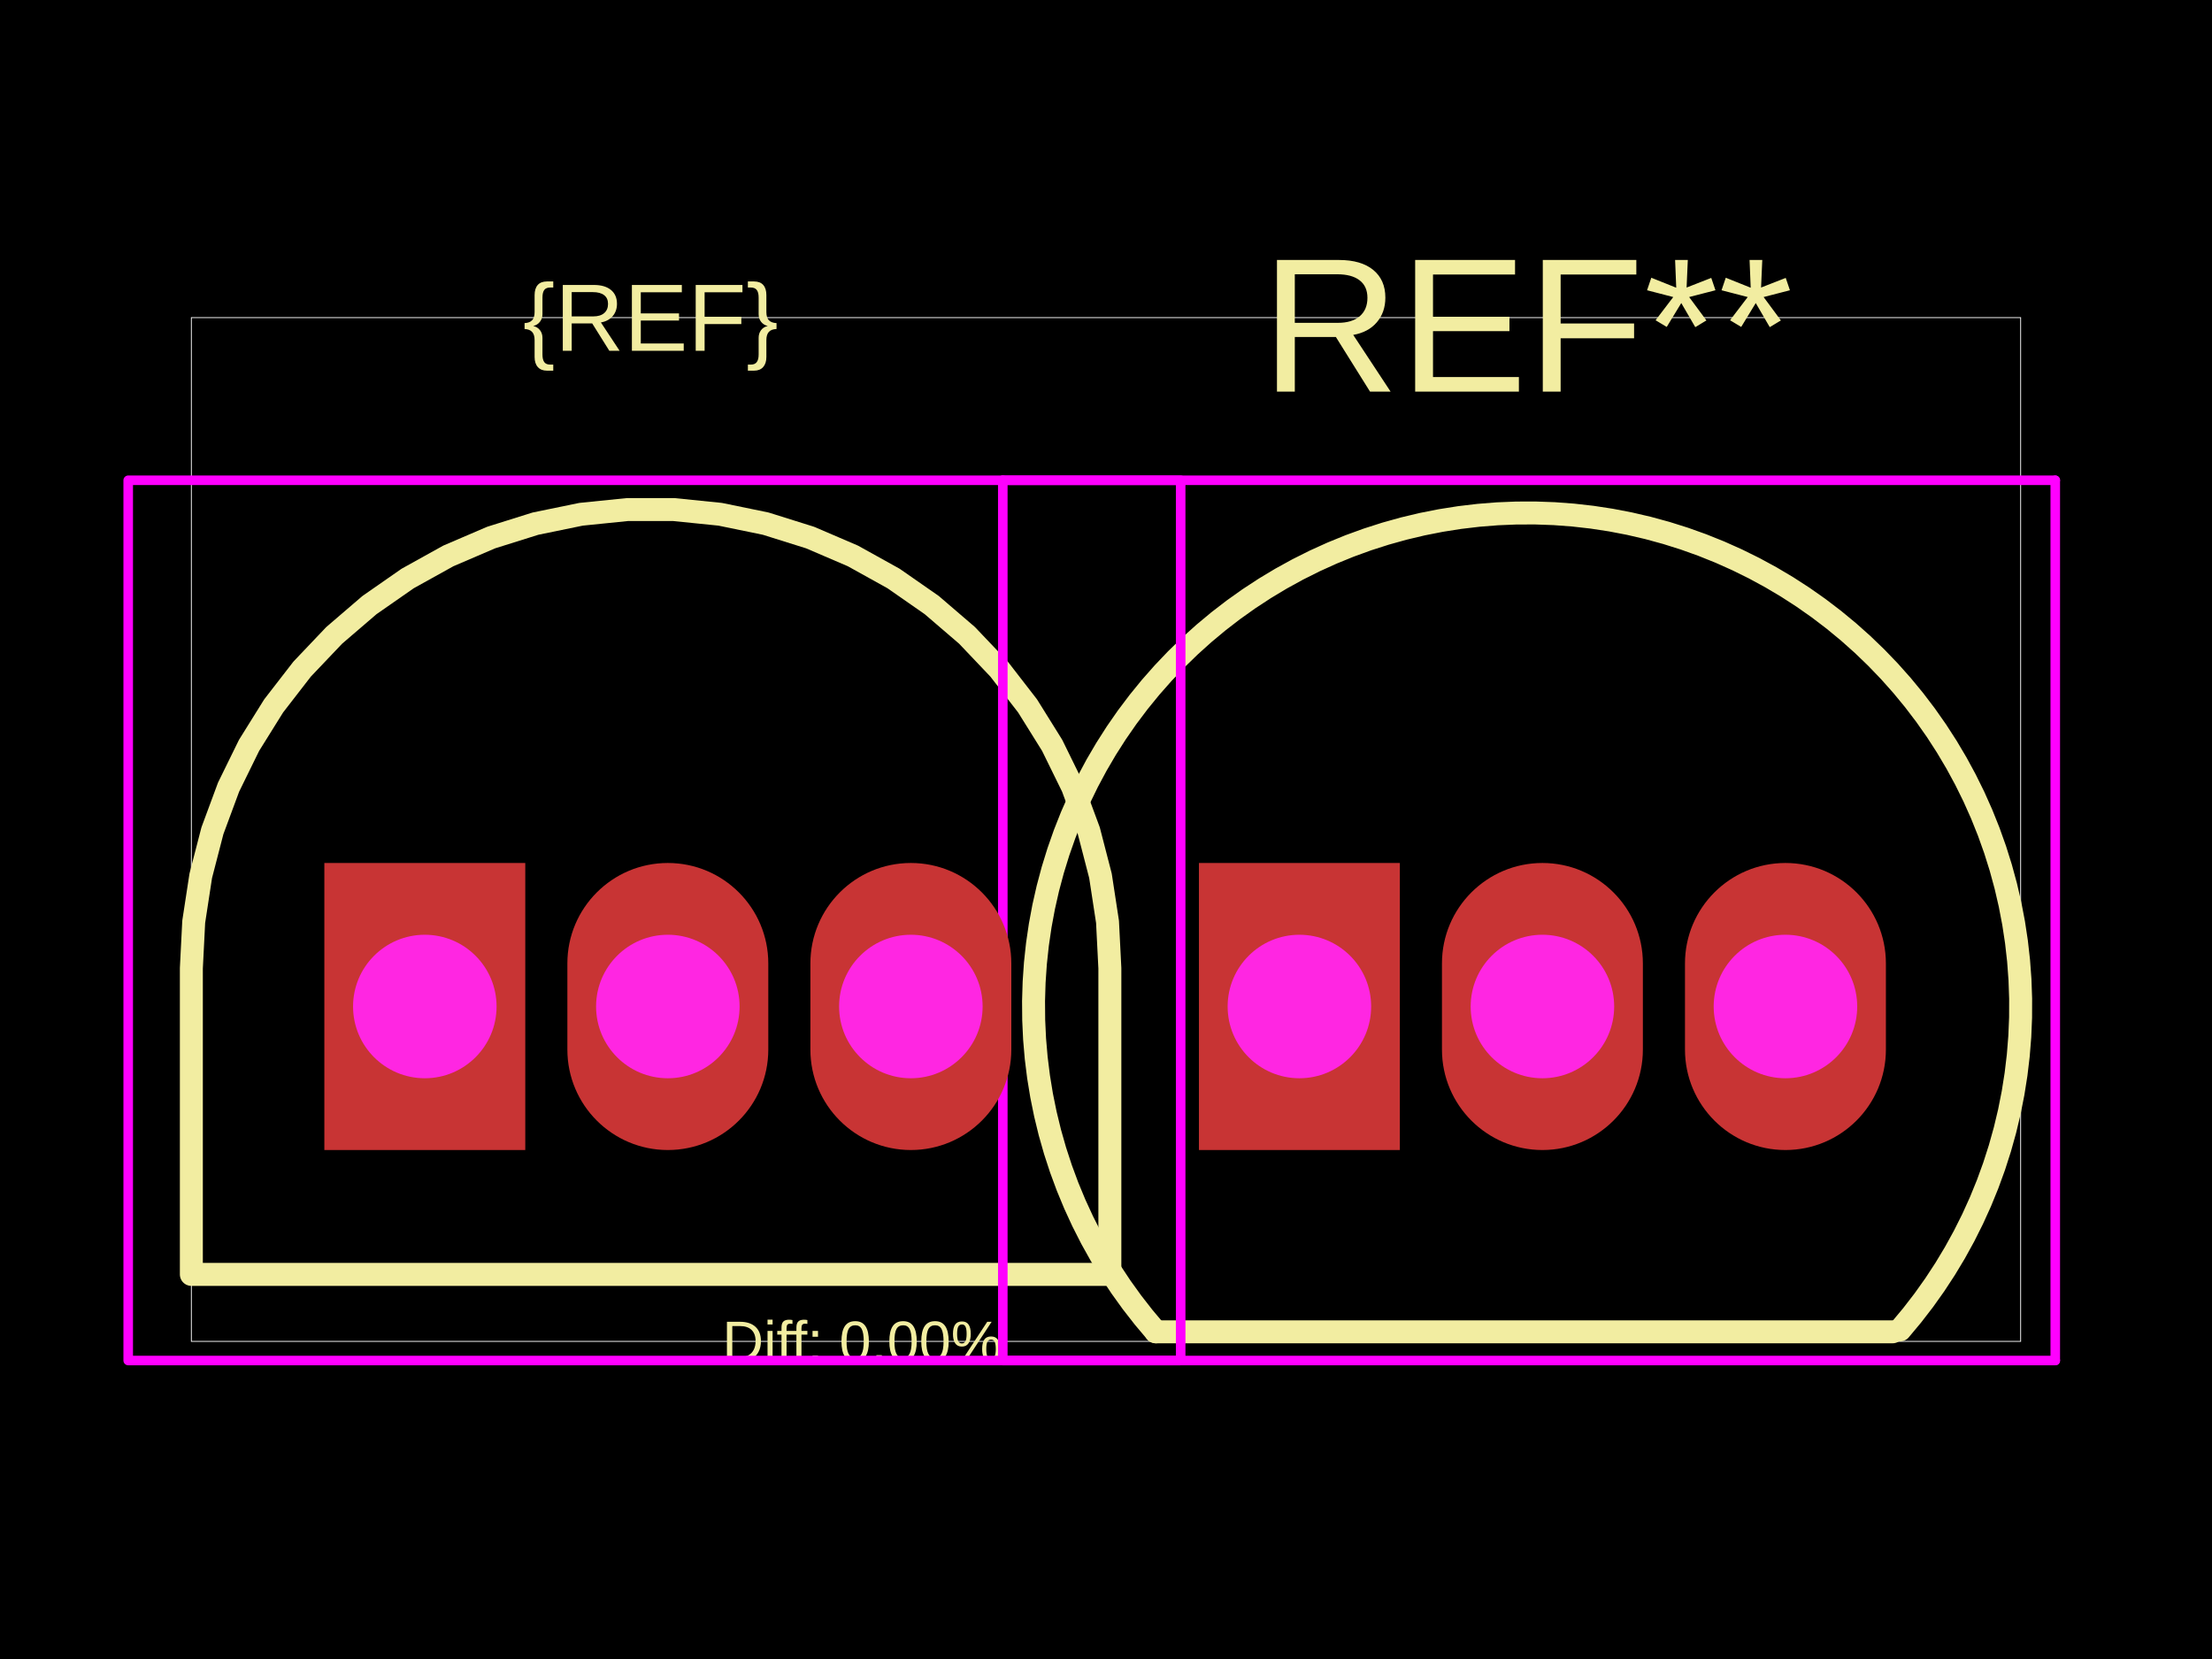
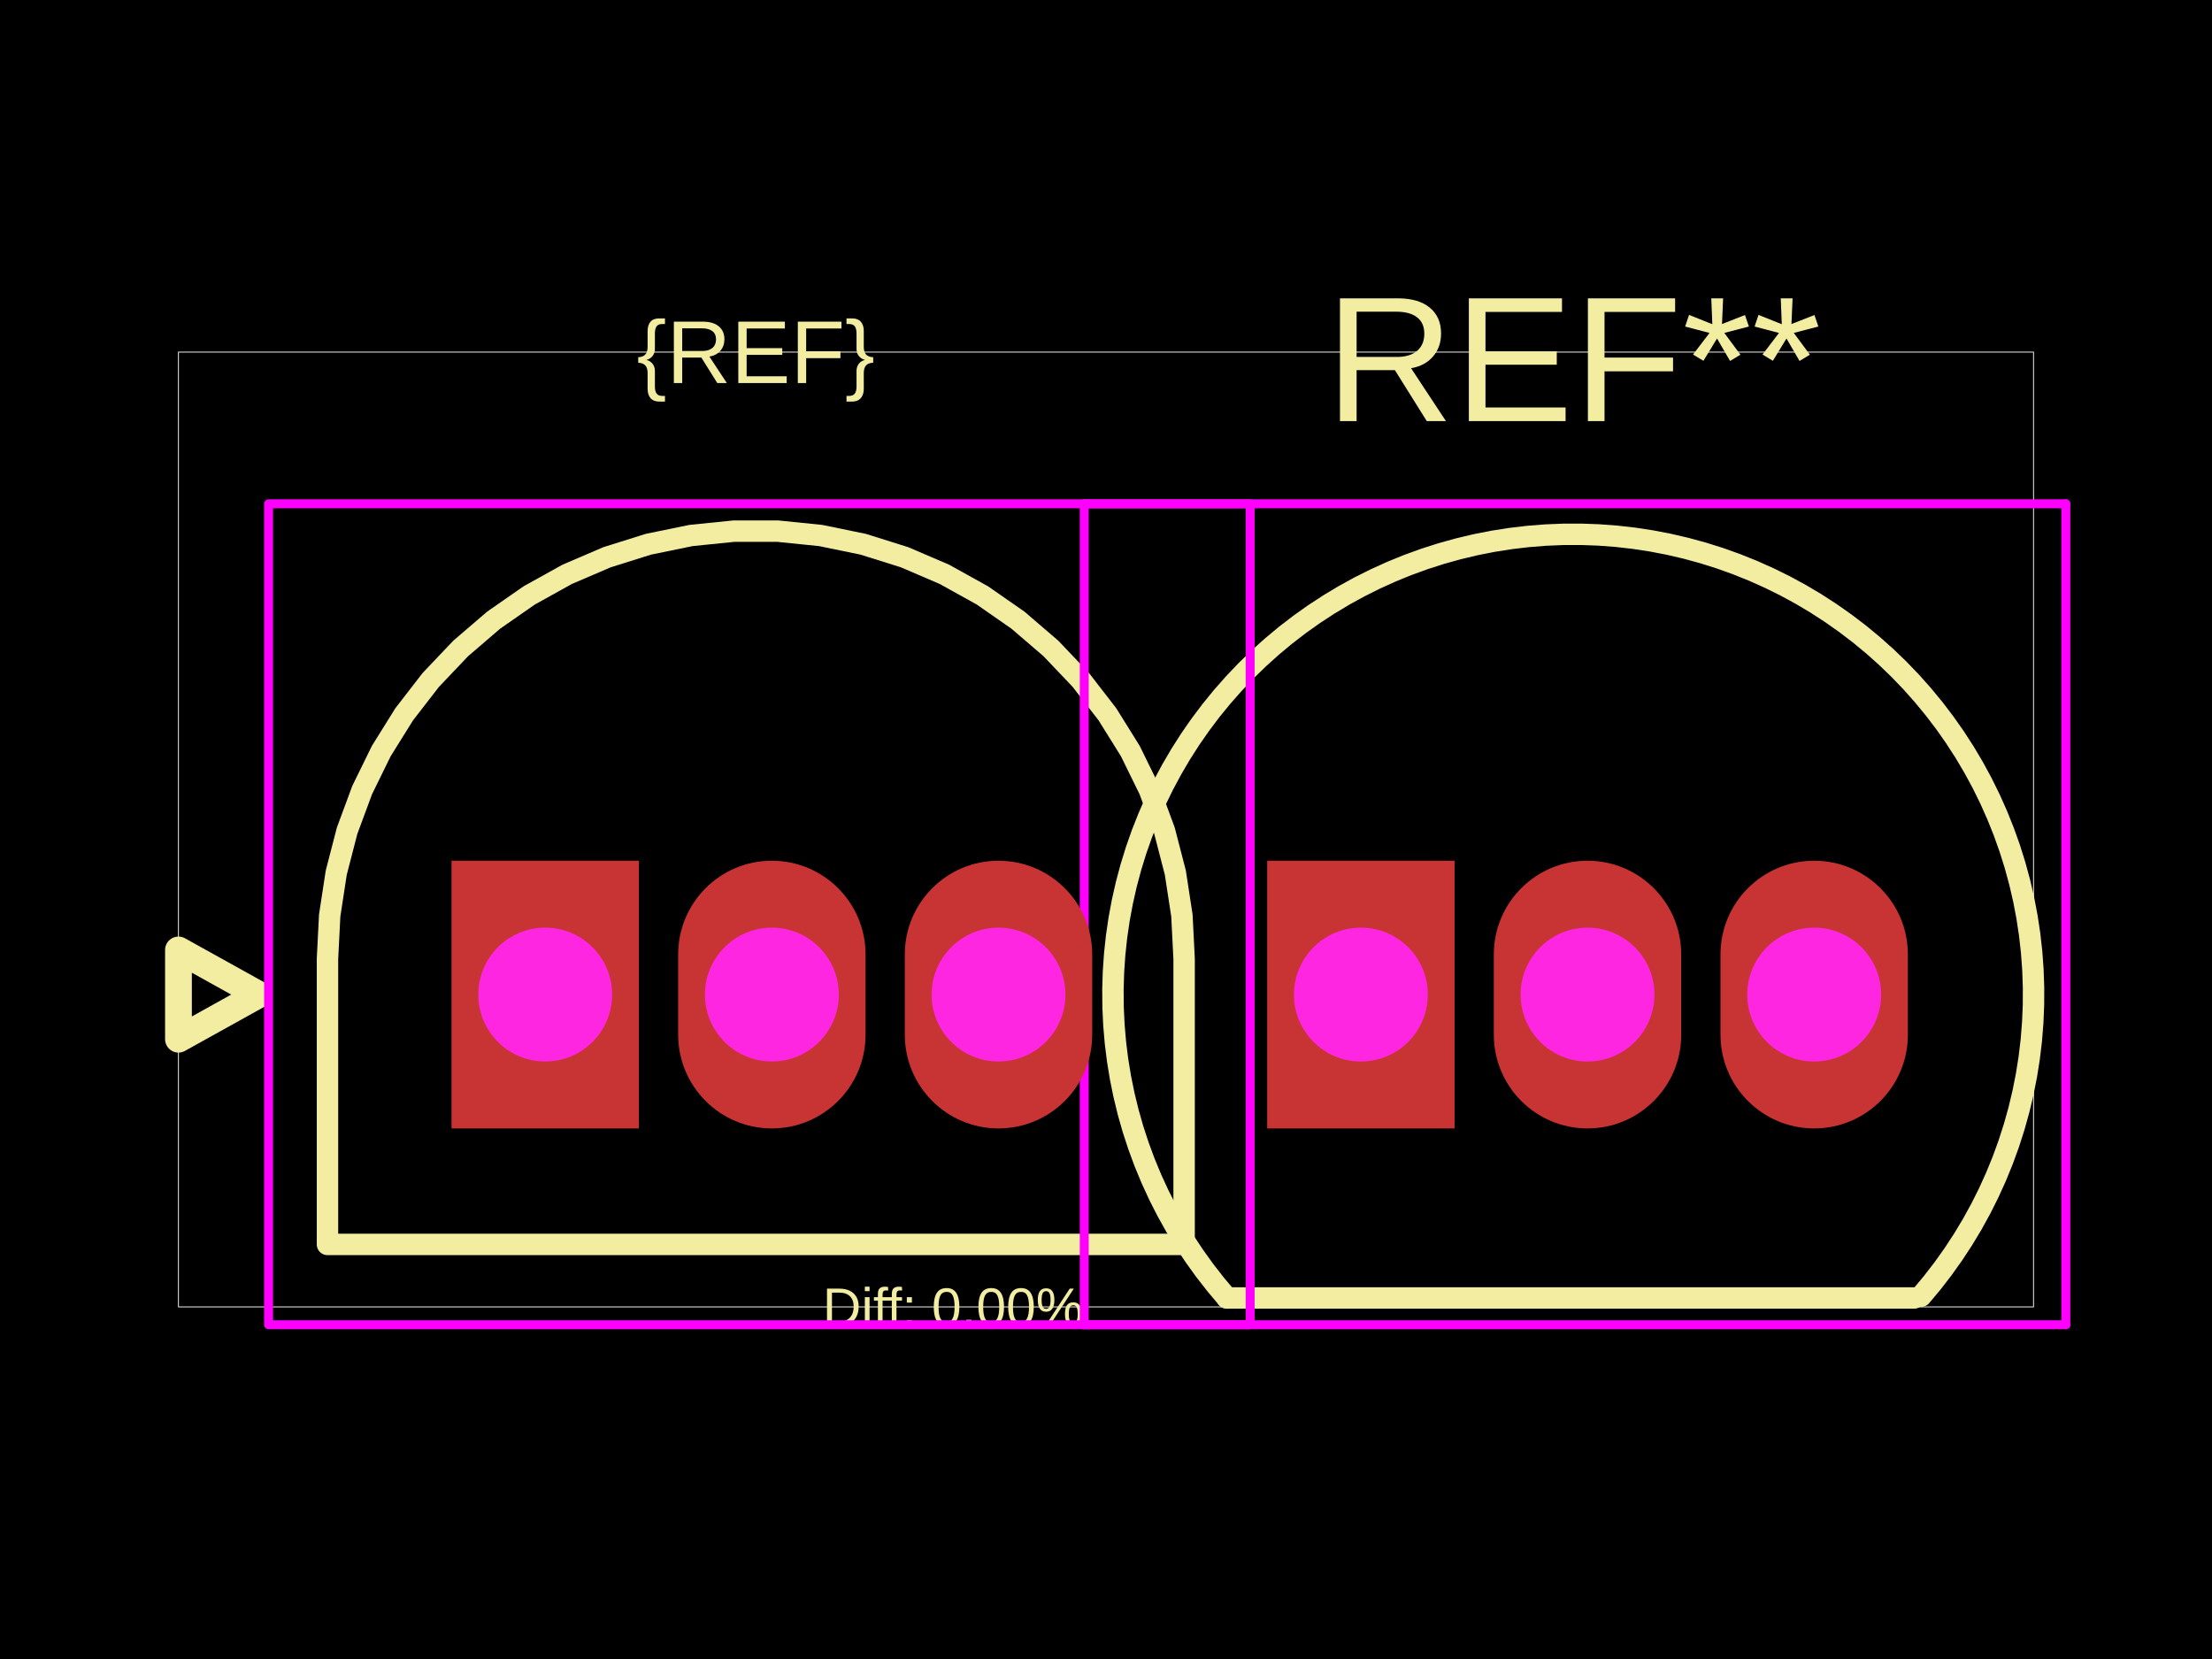
<svg xmlns="http://www.w3.org/2000/svg" width="800" height="600">
  <style />
  <rect class="boundary" x="0" y="0" fill="#000" width="800" height="600" data-type="pcb_background" data-pcb-layer="global" />
-   <rect class="pcb-boundary" fill="none" stroke="#fff" stroke-width="0.3" x="69.207" y="114.872" width="661.587" height="370.255" data-type="pcb_boundary" data-pcb-layer="global" />
-   <path class="pcb-silkscreen pcb-silkscreen-top" d="M 401.398 350.175 L 400.546 333.371 L 397.998 316.74 L 393.781 300.452 L 387.938 284.674 L 380.528 269.568 L 371.628 255.29 L 361.329 241.985 L 349.737 229.79 L 336.971 218.83 L 323.161 209.218 L 308.45 201.053 L 292.988 194.418 L 276.935 189.381 L 260.454 185.994 L 243.715 184.292 L 226.89 184.292 L 210.151 185.994 L 193.67 189.381 L 177.617 194.418 L 162.155 201.053 L 147.444 209.218 L 133.634 218.83 L 120.868 229.79 L 109.276 241.985 L 98.977 255.29 L 90.077 269.568 L 82.667 284.674 L 76.824 300.452 L 72.607 316.74 L 70.059 333.371 L 69.207 350.175 L 69.207 460.905 L 401.398 460.905 L 401.398 350.175 Z" fill="none" stroke="#f2eda1" stroke-width="8.305" stroke-linecap="round" stroke-linejoin="round" data-pcb-component-id="" data-pcb-silkscreen-path-id="" data-type="pcb_silkscreen_path" data-pcb-layer="top" />
-   <text x="0" y="0" dx="0" dy="0" fill="#f2eda1" font-family="Arial, sans-serif" font-size="34.603" text-anchor="middle" dominant-baseline="central" transform="matrix(1,0,0,1,235.3025,114.8723)" class="pcb-silkscreen-text pcb-silkscreen-top" data-pcb-silkscreen-text-id="silkscreen_text_1" stroke="none" data-type="pcb_silkscreen_text" data-pcb-layer="top">{REF}</text>
-   <text x="0" y="0" dx="0" dy="0" fill="#f2eda1" font-family="Arial, sans-serif" font-size="69.207" text-anchor="middle" dominant-baseline="central" transform="matrix(1,0,0,1,552.301,117.6406)" class="pcb-silkscreen-text pcb-silkscreen-top" data-pcb-silkscreen-text-id="pcb_silkscreen_text_0" stroke="none" data-type="pcb_silkscreen_text" data-pcb-layer="top">REF**</text>
-   <path class="pcb-silkscreen pcb-silkscreen-top" d="M 418.04 481.667 L 684.486 481.667" fill="none" stroke="#f2eda1" stroke-width="8.305" stroke-linecap="round" stroke-linejoin="round" data-pcb-component-id="pcb_component_0" data-pcb-silkscreen-path-id="pcb_silkscreen_path_0" data-type="pcb_silkscreen_path" data-pcb-layer="top" />
-   <path class="pcb-silkscreen pcb-silkscreen-top" d="M 418.04 481.667 L 413.617 476.419 L 409.398 471.005 L 405.391 465.433 L 401.601 459.71 L 398.034 453.846 L 394.695 447.85 L 391.589 441.729 L 388.72 435.494 L 386.093 429.153 L 383.712 422.715 L 381.58 416.191 L 379.701 409.59 L 378.077 402.921 L 376.71 396.195 L 375.603 389.421 L 374.757 382.61 L 374.173 375.771 L 373.853 368.915 L 373.796 362.052 L 374.004 355.191 L 374.475 348.344 L 375.209 341.52 L 376.204 334.729 L 377.46 327.981 L 378.975 321.286 L 380.746 314.655 L 382.77 308.097 L 385.045 301.621 L 387.567 295.238 L 390.333 288.956 L 393.338 282.785 L 396.578 276.735 L 400.048 270.813 L 403.743 265.029 L 407.658 259.391 L 411.787 253.909 L 416.124 248.588 L 420.662 243.439 L 425.394 238.468 L 430.314 233.682 L 435.414 229.089 L 440.688 224.695 L 446.126 220.508 L 451.721 216.532 L 457.465 212.775 L 463.349 209.241 L 469.364 205.936 L 475.502 202.865 L 481.754 200.032 L 488.11 197.441 L 494.561 195.097 L 501.097 193.002 L 507.709 191.16 L 514.386 189.573 L 521.12 188.245 L 527.9 187.176 L 534.716 186.369 L 541.558 185.824 L 548.416 185.543 L 555.279 185.525 L 562.139 185.772 L 568.983 186.282 L 575.803 187.054 L 582.588 188.089 L 589.329 189.383 L 596.015 190.936 L 602.636 192.744 L 609.183 194.805 L 615.645 197.117 L 622.014 199.675 L 628.28 202.477 L 634.434 205.517 L 640.466 208.791 L 646.368 212.295 L 652.131 216.023 L 657.746 219.97 L 663.205 224.13 L 668.501 228.497 L 673.624 233.064 L 678.568 237.825 L 683.326 242.772 L 687.89 247.898 L 692.254 253.196 L 696.41 258.658 L 700.354 264.276 L 704.078 270.041 L 707.579 275.945 L 710.85 281.979 L 713.886 288.134 L 716.684 294.402 L 719.238 300.772 L 721.546 307.236 L 723.603 313.784 L 725.408 320.406 L 726.956 327.093 L 728.247 333.834 L 729.277 340.62 L 730.045 347.441 L 730.551 354.286 L 730.793 361.145 L 730.772 368.009 L 730.486 374.866 L 729.938 381.708 L 729.126 388.523 L 728.053 395.303 L 726.721 402.036 L 725.13 408.712 L 723.284 415.323 L 721.186 421.858 L 718.837 428.308 L 716.243 434.662 L 713.406 440.912 L 710.331 447.048 L 707.022 453.061 L 703.485 458.943 L 699.724 464.685 L 695.745 470.278 L 691.554 475.713 L 687.158 480.984" fill="none" stroke="#f2eda1" stroke-width="8.305" stroke-linecap="round" stroke-linejoin="round" data-pcb-component-id="pcb_component_0" data-pcb-silkscreen-path-id="pcb_silkscreen_path_1" data-type="pcb_silkscreen_path" data-pcb-layer="top" />
-   <text x="0" y="0" dx="0" dy="0" fill="#f2eda1" font-family="Arial, sans-serif" font-size="20.762" text-anchor="middle" dominant-baseline="central" transform="matrix(1,0,0,1,311.7919,485.1277)" class="pcb-silkscreen-text pcb-silkscreen-top" data-pcb-silkscreen-text-id="diffPercentText" stroke="none" data-type="pcb_silkscreen_text" data-pcb-layer="top">Diff: 0.00%</text>
-   <polygon points="46.368,173.698 46.368,492.048 427.005,492.048 427.005,173.698" class="pcb-courtyard-outline pcb-courtyard-top" data-pcb-courtyard-outline-id="" data-type="pcb_courtyard_outline" data-pcb-layer="top" fill="none" stroke="#FF00FF" stroke-width="3.46" stroke-linejoin="round" />
-   <polygon points="362.675,173.698 362.675,492.048" class="pcb-courtyard-outline pcb-courtyard-top" data-pcb-courtyard-outline-id="pcb_courtyard_outline_0" data-type="pcb_courtyard_outline" data-pcb-layer="top" fill="none" stroke="#FF00FF" stroke-width="3.46" stroke-linejoin="round" />
-   <polygon points="362.675,173.698 743.311,173.698" class="pcb-courtyard-outline pcb-courtyard-top" data-pcb-courtyard-outline-id="pcb_courtyard_outline_1" data-type="pcb_courtyard_outline" data-pcb-layer="top" fill="none" stroke="#FF00FF" stroke-width="3.46" stroke-linejoin="round" />
-   <polygon points="743.311,492.048 362.675,492.048" class="pcb-courtyard-outline pcb-courtyard-top" data-pcb-courtyard-outline-id="pcb_courtyard_outline_2" data-type="pcb_courtyard_outline" data-pcb-layer="top" fill="none" stroke="#FF00FF" stroke-width="3.46" stroke-linejoin="round" />
-   <polygon points="743.311,492.048 743.311,173.698" class="pcb-courtyard-outline pcb-courtyard-top" data-pcb-courtyard-outline-id="pcb_courtyard_outline_3" data-type="pcb_courtyard_outline" data-pcb-layer="top" fill="none" stroke="#FF00FF" stroke-width="3.46" stroke-linejoin="round" />
+   <rect class="pcb-boundary" fill="none" stroke="#fff" stroke-width="0.3" x="64.544" y="127.344" width="670.911" height="345.312" data-type="pcb_boundary" data-pcb-layer="global" />
+   <path class="pcb-silkscreen pcb-silkscreen-top" d="M 428.251 346.795 L 427.457 331.123 L 425.08 315.612 L 421.147 300.421 L 415.697 285.706 L 408.787 271.618 L 400.487 258.302 L 390.882 245.893 L 380.07 234.52 L 368.164 224.298 L 355.285 215.334 L 341.565 207.719 L 327.145 201.531 L 312.173 196.833 L 296.802 193.675 L 281.191 192.087 L 265.499 192.087 L 249.888 193.675 L 234.517 196.833 L 219.545 201.531 L 205.125 207.719 L 191.405 215.334 L 178.526 224.298 L 166.62 234.52 L 155.809 245.893 L 146.204 258.302 L 137.903 271.618 L 130.993 285.706 L 125.543 300.421 L 121.61 315.612 L 119.234 331.123 L 118.439 346.795 L 118.439 450.065 L 428.251 450.065 L 428.251 346.795 Z" fill="none" stroke="#f2eda1" stroke-width="7.745" stroke-linecap="round" stroke-linejoin="round" data-pcb-component-id="" data-pcb-silkscreen-path-id="" data-type="pcb_silkscreen_path" data-pcb-layer="top" />
+   <text x="0" y="0" dx="0" dy="0" fill="#f2eda1" font-family="Arial, sans-serif" font-size="32.272" text-anchor="middle" dominant-baseline="central" transform="matrix(1,0,0,1,273.3451,127.344)" class="pcb-silkscreen-text pcb-silkscreen-top" data-pcb-silkscreen-text-id="silkscreen_text_1" stroke="none" data-type="pcb_silkscreen_text" data-pcb-layer="top">{REF}</text>
+   <path class="pcb-silkscreen pcb-silkscreen-top" d="M 93.589 359.703 L 64.544 375.84 L 64.544 343.567 L 93.589 359.703 Z" fill="none" stroke="#f2eda1" stroke-width="9.682" stroke-linecap="round" stroke-linejoin="round" data-pcb-component-id="" data-pcb-silkscreen-path-id="assembly_pin1_marker" data-type="pcb_silkscreen_path" data-pcb-layer="top" />
+   <text x="0" y="0" dx="0" dy="0" fill="#f2eda1" font-family="Arial, sans-serif" font-size="64.544" text-anchor="middle" dominant-baseline="central" transform="matrix(1,0,0,1,568.988,129.9258)" class="pcb-silkscreen-text pcb-silkscreen-top" data-pcb-silkscreen-text-id="pcb_silkscreen_text_0" stroke="none" data-type="pcb_silkscreen_text" data-pcb-layer="top">REF**</text>
+   <path class="pcb-silkscreen pcb-silkscreen-top" d="M 443.772 469.429 L 692.268 469.429" fill="none" stroke="#f2eda1" stroke-width="7.745" stroke-linecap="round" stroke-linejoin="round" data-pcb-component-id="pcb_component_0" data-pcb-silkscreen-path-id="pcb_silkscreen_path_0" data-type="pcb_silkscreen_path" data-pcb-layer="top" />
+   <path class="pcb-silkscreen pcb-silkscreen-top" d="M 443.772 469.429 L 439.647 464.534 L 435.712 459.485 L 431.975 454.288 L 428.441 448.951 L 425.114 443.482 L 421.999 437.889 L 419.103 432.181 L 416.427 426.366 L 413.977 420.452 L 411.757 414.448 L 409.768 408.364 L 408.016 402.207 L 406.501 395.988 L 405.226 389.715 L 404.193 383.397 L 403.404 377.045 L 402.86 370.667 L 402.561 364.273 L 402.509 357.872 L 402.702 351.473 L 403.142 345.087 L 403.826 338.723 L 404.755 332.389 L 405.926 326.096 L 407.338 319.852 L 408.99 313.668 L 410.878 307.551 L 412.999 301.512 L 415.352 295.559 L 417.931 289.7 L 420.734 283.945 L 423.756 278.302 L 426.992 272.779 L 430.439 267.385 L 434.09 262.127 L 437.94 257.014 L 441.985 252.052 L 446.217 247.249 L 450.631 242.613 L 455.219 238.15 L 459.976 233.866 L 464.894 229.769 L 469.966 225.863 L 475.184 222.156 L 480.541 218.651 L 486.028 215.355 L 491.638 212.273 L 497.363 209.409 L 503.193 206.766 L 509.121 204.35 L 515.137 202.164 L 521.233 200.21 L 527.4 198.492 L 533.628 197.013 L 539.908 195.774 L 546.231 194.777 L 552.588 194.024 L 558.969 193.516 L 565.365 193.254 L 571.766 193.237 L 578.163 193.467 L 584.546 193.943 L 590.907 194.663 L 597.235 195.628 L 603.521 196.835 L 609.757 198.283 L 615.932 199.969 L 622.038 201.892 L 628.065 204.048 L 634.005 206.434 L 639.848 209.047 L 645.588 211.882 L 651.213 214.936 L 656.718 218.204 L 662.092 221.681 L 667.329 225.362 L 672.421 229.241 L 677.359 233.314 L 682.138 237.573 L 686.749 242.013 L 691.186 246.627 L 695.443 251.408 L 699.512 256.349 L 703.389 261.443 L 707.067 266.682 L 710.54 272.059 L 713.805 277.565 L 716.855 283.193 L 719.687 288.934 L 722.296 294.779 L 724.679 300.72 L 726.831 306.749 L 728.75 312.856 L 730.433 319.032 L 731.877 325.268 L 733.08 331.555 L 734.041 337.884 L 734.758 344.245 L 735.23 350.629 L 735.456 357.026 L 735.436 363.427 L 735.169 369.823 L 734.658 376.203 L 733.901 382.56 L 732.9 388.882 L 731.658 395.162 L 730.174 401.389 L 728.453 407.554 L 726.495 413.649 L 724.305 419.664 L 721.885 425.59 L 719.24 431.419 L 716.372 437.142 L 713.286 442.75 L 709.987 448.236 L 706.48 453.59 L 702.769 458.806 L 698.86 463.876 L 694.76 468.791" fill="none" stroke="#f2eda1" stroke-width="7.745" stroke-linecap="round" stroke-linejoin="round" data-pcb-component-id="pcb_component_0" data-pcb-silkscreen-path-id="pcb_silkscreen_path_1" data-type="pcb_silkscreen_path" data-pcb-layer="top" />
+   <text x="0" y="0" dx="0" dy="0" fill="#f2eda1" font-family="Arial, sans-serif" font-size="19.363" text-anchor="middle" dominant-baseline="central" transform="matrix(1,0,0,1,344.6816,472.656)" class="pcb-silkscreen-text pcb-silkscreen-top" data-pcb-silkscreen-text-id="diffPercentText" stroke="none" data-type="pcb_silkscreen_text" data-pcb-layer="top">Diff: 0.00%</text>
+   <polygon points="97.139,182.207 97.139,479.11 452.133,479.11 452.133,182.207" class="pcb-courtyard-outline pcb-courtyard-top" data-pcb-courtyard-outline-id="" data-type="pcb_courtyard_outline" data-pcb-layer="top" fill="none" stroke="#FF00FF" stroke-width="3.227" stroke-linejoin="round" />
+   <polygon points="392.137,182.207 392.137,479.11" class="pcb-courtyard-outline pcb-courtyard-top" data-pcb-courtyard-outline-id="pcb_courtyard_outline_0" data-type="pcb_courtyard_outline" data-pcb-layer="top" fill="none" stroke="#FF00FF" stroke-width="3.227" stroke-linejoin="round" />
+   <polygon points="392.137,182.207 747.13,182.207" class="pcb-courtyard-outline pcb-courtyard-top" data-pcb-courtyard-outline-id="pcb_courtyard_outline_1" data-type="pcb_courtyard_outline" data-pcb-layer="top" fill="none" stroke="#FF00FF" stroke-width="3.227" stroke-linejoin="round" />
+   <polygon points="747.13,479.11 392.137,479.11" class="pcb-courtyard-outline pcb-courtyard-top" data-pcb-courtyard-outline-id="pcb_courtyard_outline_2" data-type="pcb_courtyard_outline" data-pcb-layer="top" fill="none" stroke="#FF00FF" stroke-width="3.227" stroke-linejoin="round" />
+   <polygon points="747.13,479.11 747.13,182.207" class="pcb-courtyard-outline pcb-courtyard-top" data-pcb-courtyard-outline-id="pcb_courtyard_outline_3" data-type="pcb_courtyard_outline" data-pcb-layer="top" fill="none" stroke="#FF00FF" stroke-width="3.227" stroke-linejoin="round" />
  <g data-type="pcb_plated_hole" data-pcb-layer="through">
-     <rect class="pcb-hole-outer-pad" fill="rgb(200, 52, 52)" x="117.305" y="312.111" width="72.667" height="103.81" data-type="pcb_plated_hole" data-pcb-layer="top" />
-     <circle class="pcb-hole-inner" fill="#FF26E2" cx="153.639" cy="364.016" r="25.952" data-type="pcb_plated_hole_drill" data-pcb-layer="drill" />
+     <rect class="pcb-hole-outer-pad" fill="rgb(200, 52, 52)" x="163.297" y="311.295" width="67.772" height="96.816" data-type="pcb_plated_hole" data-pcb-layer="top" />
+     <circle class="pcb-hole-inner" fill="#FF26E2" cx="197.183" cy="359.703" r="24.204" data-type="pcb_plated_hole_drill" data-pcb-layer="drill" />
  </g>
  <g data-type="pcb_plated_hole" data-pcb-layer="through">
-     <path class="pcb-hole-outer" fill="rgb(200, 52, 52)" d="M36.333,-15.571 v31.143 a36.333,36.333 0 0 1 -72.667,0 v-31.143 a36.333,36.333 0 0 1 72.667,0 z" transform="translate(241.5311 364.0161)" data-type="pcb_plated_hole" data-pcb-layer="top" />
-     <path class="pcb-hole-inner" fill="#FF26E2" d="M-25.952,0 a25.952,25.952 0 0 1 51.905,0 a25.952,25.952 0 0 1 -51.905,0 z" transform="translate(241.5311 364.0161)" data-type="pcb_plated_hole_drill" data-pcb-layer="drill" />
+     <path class="pcb-hole-outer" fill="rgb(200, 52, 52)" d="M33.886,-14.522 v29.045 a33.886,33.886 0 0 1 -67.772,0 v-29.045 a33.886,33.886 0 0 1 67.772,0 z" transform="translate(279.1541 359.7035)" data-type="pcb_plated_hole" data-pcb-layer="top" />
+     <path class="pcb-hole-inner" fill="#FF26E2" d="M-24.204,0 a24.204,24.204 0 0 1 48.408,0 a24.204,24.204 0 0 1 -48.408,0 z" transform="translate(279.1541 359.7035)" data-type="pcb_plated_hole_drill" data-pcb-layer="drill" />
  </g>
  <g data-type="pcb_plated_hole" data-pcb-layer="through">
-     <path class="pcb-hole-outer" fill="rgb(200, 52, 52)" d="M36.333,-15.571 v31.143 a36.333,36.333 0 0 1 -72.667,0 v-31.143 a36.333,36.333 0 0 1 72.667,0 z" transform="translate(329.4235 364.0161)" data-type="pcb_plated_hole" data-pcb-layer="top" />
-     <path class="pcb-hole-inner" fill="#FF26E2" d="M-25.952,0 a25.952,25.952 0 0 1 51.905,0 a25.952,25.952 0 0 1 -51.905,0 z" transform="translate(329.4235 364.0161)" data-type="pcb_plated_hole_drill" data-pcb-layer="drill" />
+     <path class="pcb-hole-outer" fill="rgb(200, 52, 52)" d="M33.886,-14.522 v29.045 a33.886,33.886 0 0 1 -67.772,0 v-29.045 a33.886,33.886 0 0 1 67.772,0 z" transform="translate(361.1253 359.7035)" data-type="pcb_plated_hole" data-pcb-layer="top" />
+     <path class="pcb-hole-inner" fill="#FF26E2" d="M-24.204,0 a24.204,24.204 0 0 1 48.408,0 a24.204,24.204 0 0 1 -48.408,0 z" transform="translate(361.1253 359.7035)" data-type="pcb_plated_hole_drill" data-pcb-layer="drill" />
  </g>
  <g data-type="pcb_plated_hole" data-pcb-layer="through">
-     <rect class="pcb-hole-outer-pad" fill="rgb(200, 52, 52)" x="433.612" y="312.111" width="72.667" height="103.81" data-type="pcb_plated_hole" data-pcb-layer="top" />
-     <circle class="pcb-hole-inner" fill="#FF26E2" cx="469.945" cy="364.016" r="25.952" data-type="pcb_plated_hole_drill" data-pcb-layer="drill" />
+     <rect class="pcb-hole-outer-pad" fill="rgb(200, 52, 52)" x="458.295" y="311.295" width="67.772" height="96.816" data-type="pcb_plated_hole" data-pcb-layer="top" />
+     <circle class="pcb-hole-inner" fill="#FF26E2" cx="492.18" cy="359.703" r="24.204" data-type="pcb_plated_hole_drill" data-pcb-layer="drill" />
  </g>
  <g data-type="pcb_plated_hole" data-pcb-layer="through">
-     <path class="pcb-hole-outer" fill="rgb(200, 52, 52)" d="M36.333,-15.571 v31.143 a36.333,36.333 0 0 1 -72.667,0 v-31.143 a36.333,36.333 0 0 1 72.667,0 z" transform="translate(557.8375 364.0161)" data-type="pcb_plated_hole" data-pcb-layer="top" />
-     <path class="pcb-hole-inner" fill="#FF26E2" d="M-25.952,0 a25.952,25.952 0 0 1 51.905,0 a25.952,25.952 0 0 1 -51.905,0 z" transform="translate(557.8375 364.0161)" data-type="pcb_plated_hole_drill" data-pcb-layer="drill" />
+     <path class="pcb-hole-outer" fill="rgb(200, 52, 52)" d="M33.886,-14.522 v29.045 a33.886,33.886 0 0 1 -67.772,0 v-29.045 a33.886,33.886 0 0 1 67.772,0 z" transform="translate(574.1516 359.7035)" data-type="pcb_plated_hole" data-pcb-layer="top" />
+     <path class="pcb-hole-inner" fill="#FF26E2" d="M-24.204,0 a24.204,24.204 0 0 1 48.408,0 a24.204,24.204 0 0 1 -48.408,0 z" transform="translate(574.1516 359.7035)" data-type="pcb_plated_hole_drill" data-pcb-layer="drill" />
  </g>
  <g data-type="pcb_plated_hole" data-pcb-layer="through">
-     <path class="pcb-hole-outer" fill="rgb(200, 52, 52)" d="M36.333,-15.571 v31.143 a36.333,36.333 0 0 1 -72.667,0 v-31.143 a36.333,36.333 0 0 1 72.667,0 z" transform="translate(645.7299 364.0161)" data-type="pcb_plated_hole" data-pcb-layer="top" />
-     <path class="pcb-hole-inner" fill="#FF26E2" d="M-25.952,0 a25.952,25.952 0 0 1 51.905,0 a25.952,25.952 0 0 1 -51.905,0 z" transform="translate(645.7299 364.0161)" data-type="pcb_plated_hole_drill" data-pcb-layer="drill" />
+     <path class="pcb-hole-outer" fill="rgb(200, 52, 52)" d="M33.886,-14.522 v29.045 a33.886,33.886 0 0 1 -67.772,0 v-29.045 a33.886,33.886 0 0 1 67.772,0 z" transform="translate(656.1228 359.7035)" data-type="pcb_plated_hole" data-pcb-layer="top" />
+     <path class="pcb-hole-inner" fill="#FF26E2" d="M-24.204,0 a24.204,24.204 0 0 1 48.408,0 a24.204,24.204 0 0 1 -48.408,0 z" transform="translate(656.1228 359.7035)" data-type="pcb_plated_hole_drill" data-pcb-layer="drill" />
  </g>
</svg>
